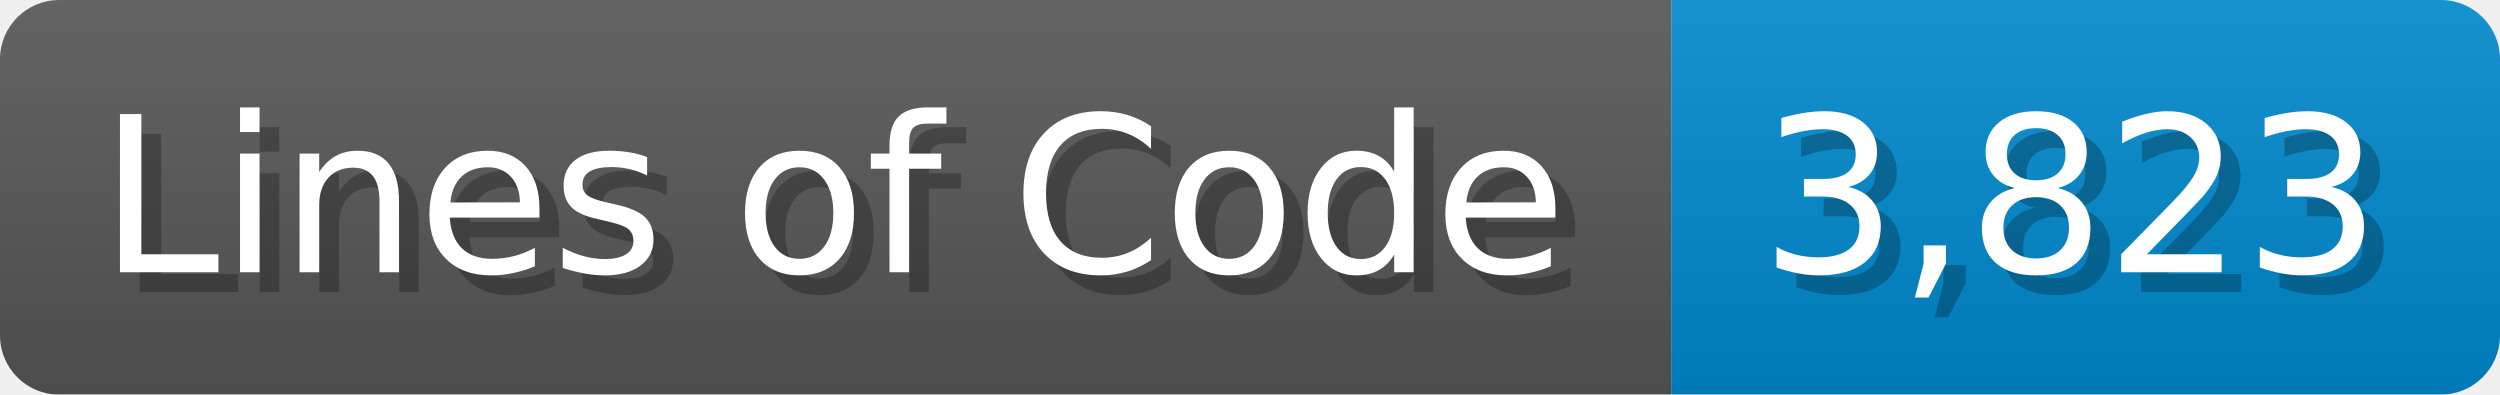
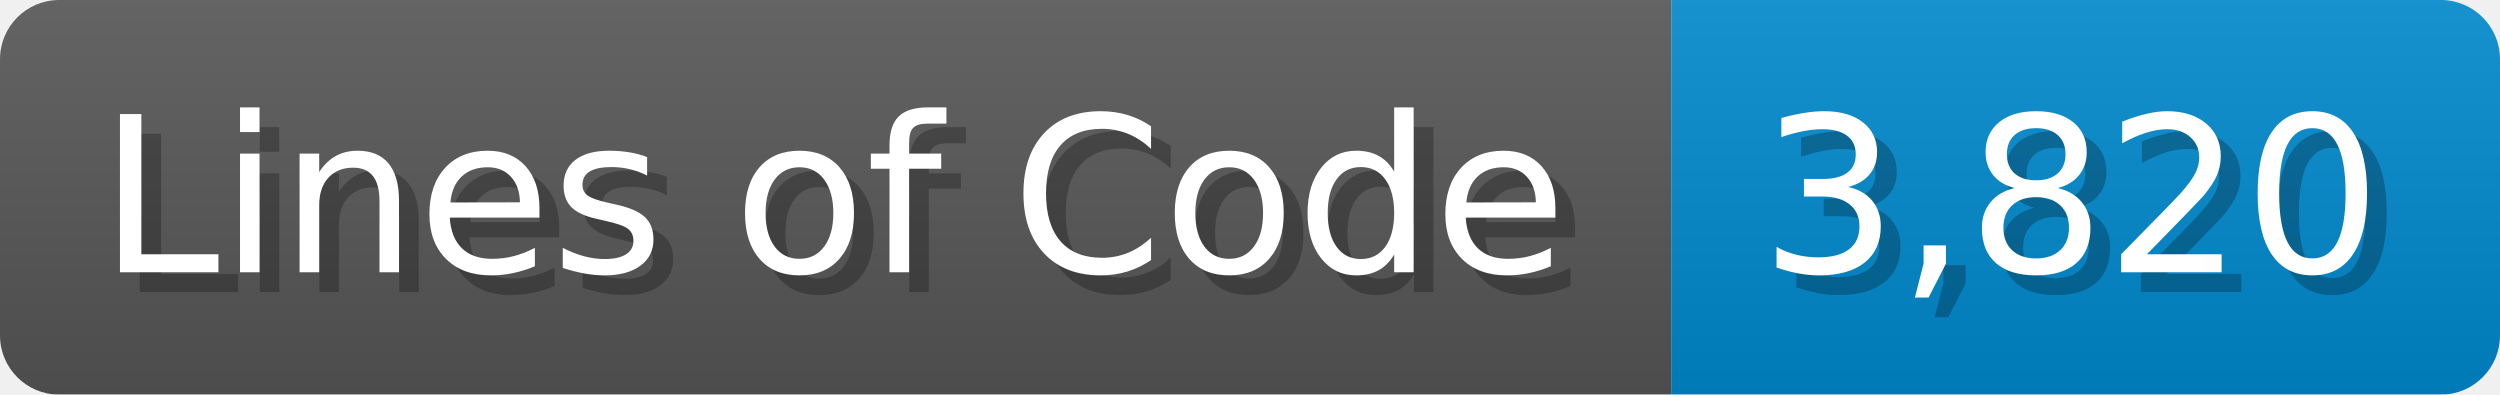
<svg xmlns="http://www.w3.org/2000/svg" width="126.7" height="20" viewBox="0 0 1267 200">
  <linearGradient id="a" x2="0" y2="100%">
    <stop offset="0" stop-opacity=".1" stop-color="#EEE" />
    <stop offset="1" stop-opacity=".1" />
  </linearGradient>
  <mask id="m">
    <rect width="1267" height="200" rx="30" fill="#FFF" />
  </mask>
  <g mask="url(#m)">
    <rect width="847" height="200" fill="#555" />
    <rect width="420" height="200" fill="#08C" x="847" />
    <rect width="1267" height="200" fill="url(#a)" />
  </g>
  <g fill="#fff" text-anchor="start" font-family="Verdana,DejaVu Sans,sans-serif" font-size="110">
    <text x="60" y="148" textLength="747" fill="#000" opacity="0.25">Lines of Code</text>
    <text x="50" y="138" textLength="747">Lines of Code</text>
-     <text x="902" y="148" textLength="320" fill="#000" opacity="0.25">3,823</text>
-     <text x="892" y="138" textLength="320">3,823</text>
+     <text x="902" y="148" textLength="320" fill="#000" opacity="0.25">3,820</text>
+     <text x="892" y="138" textLength="320">3,820</text>
  </g>
</svg>
